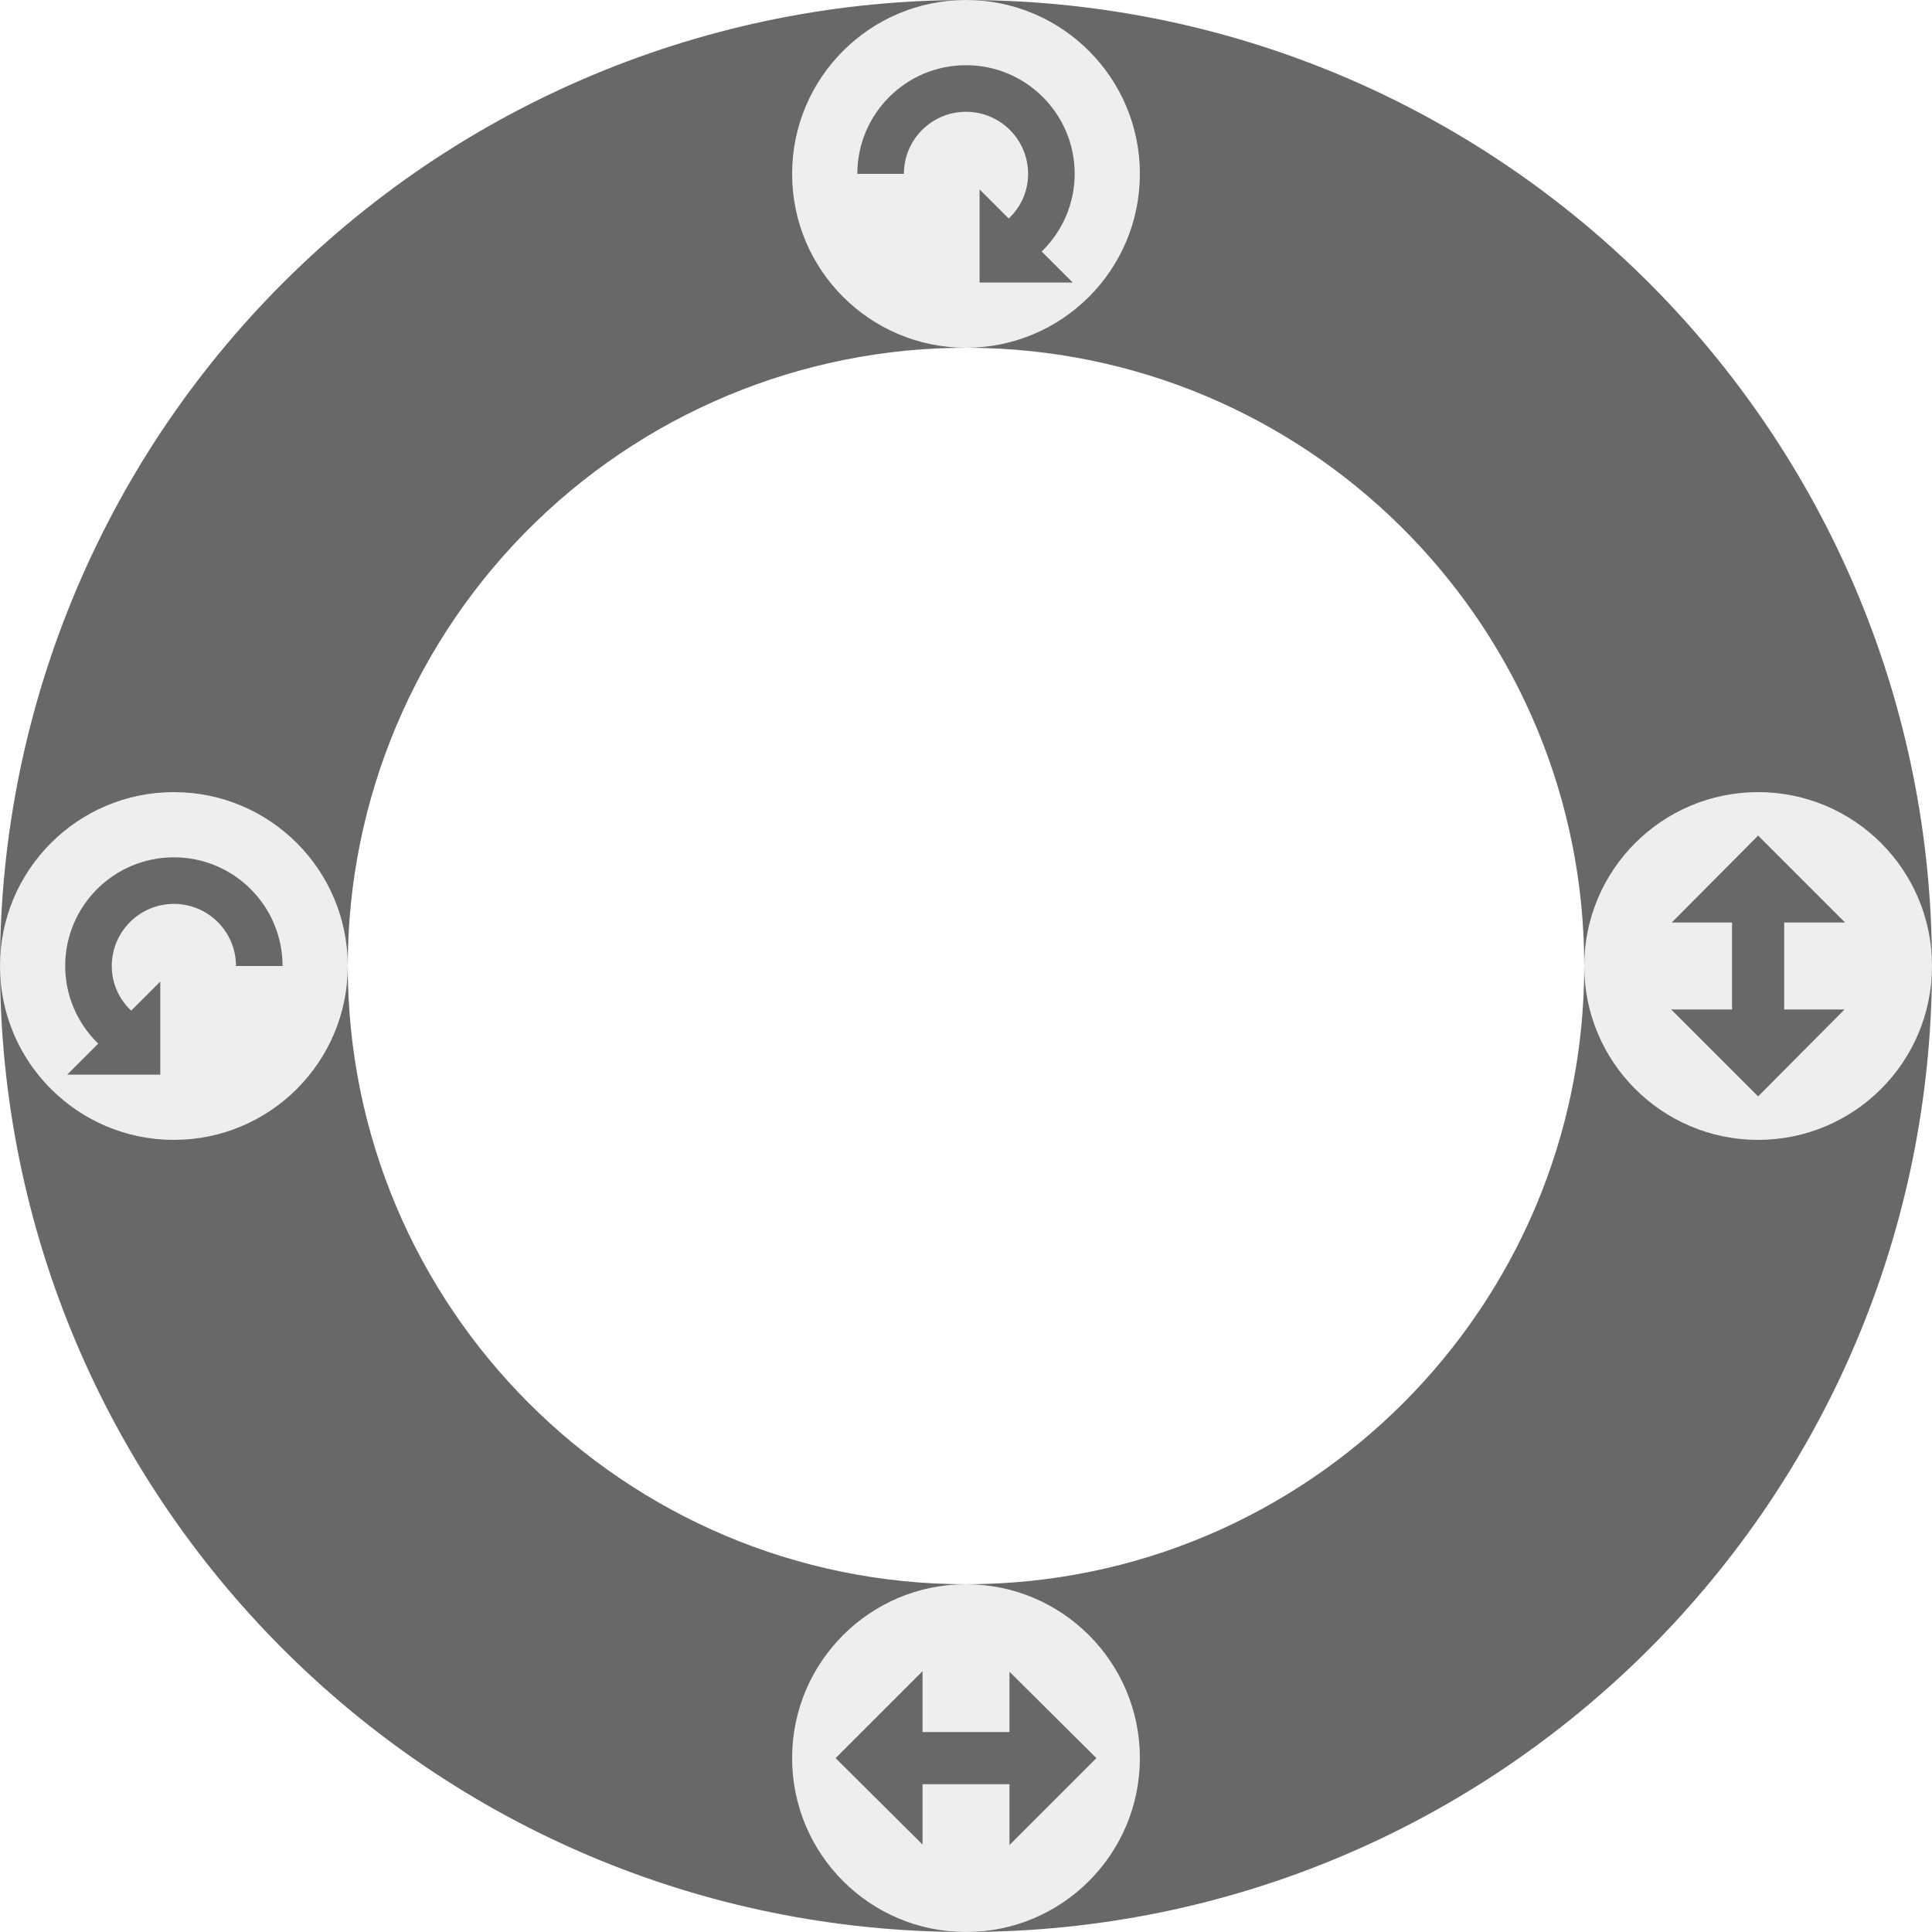
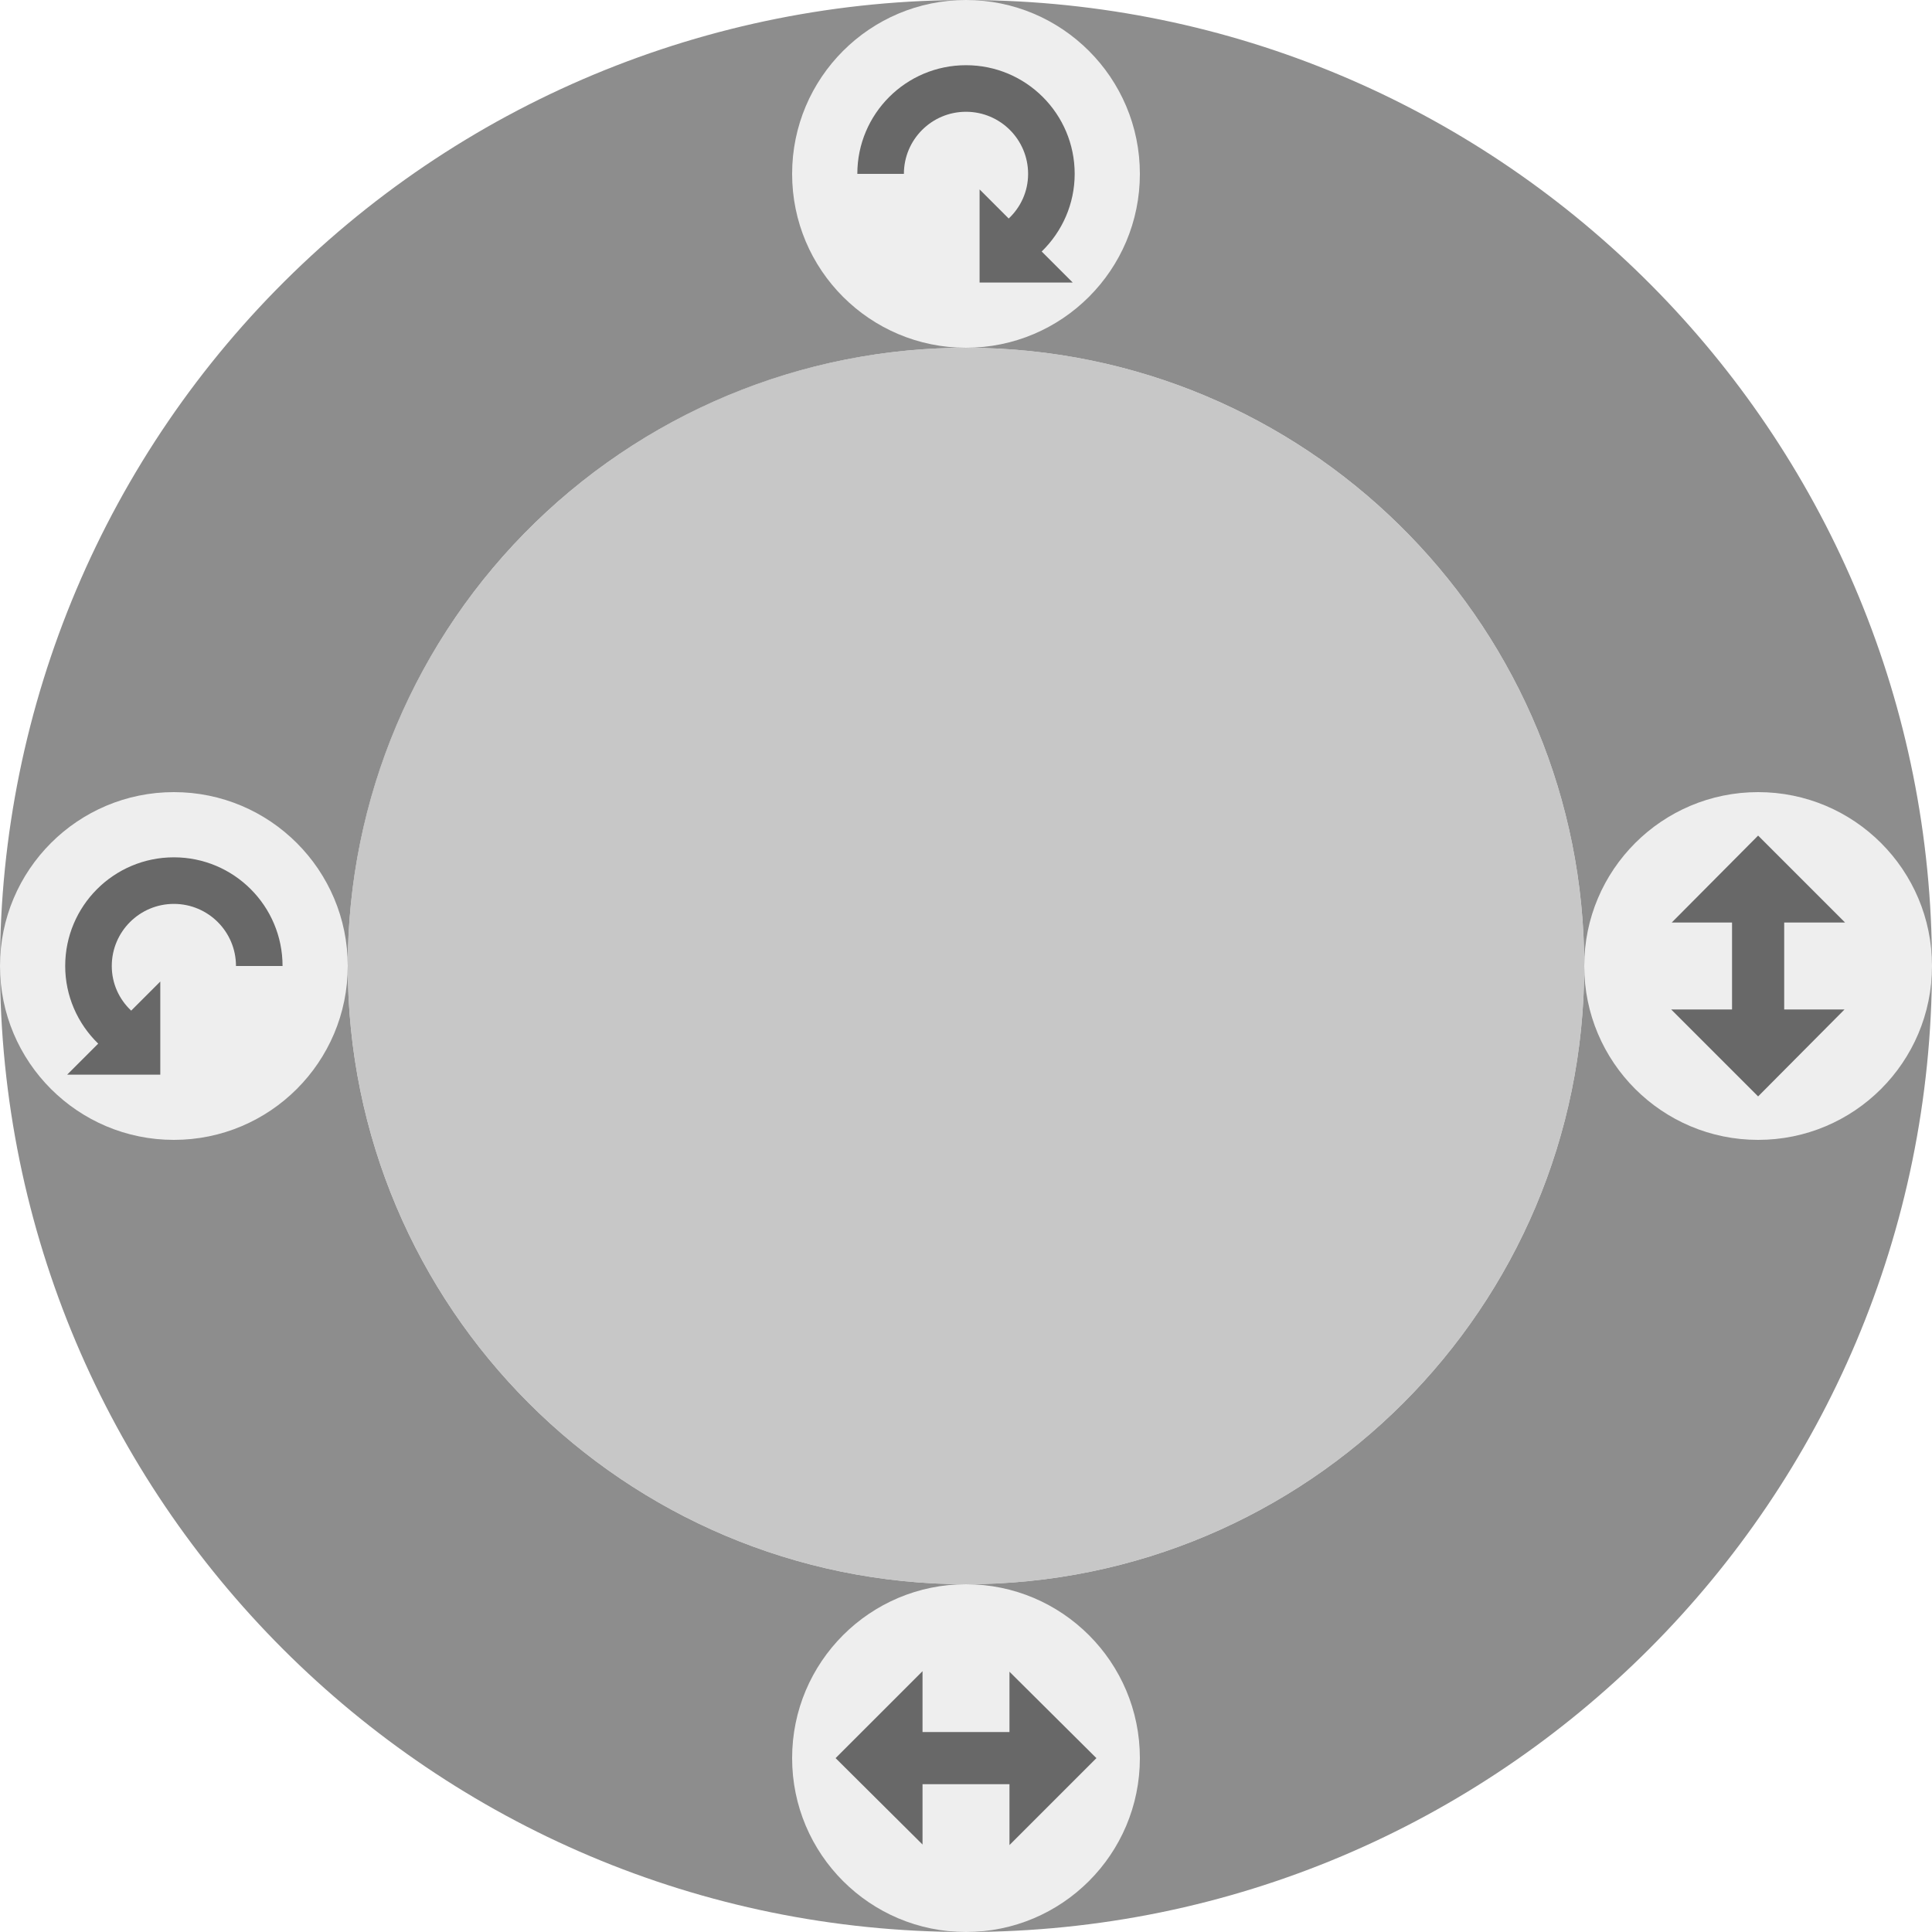
<svg xmlns="http://www.w3.org/2000/svg" xmlns:xlink="http://www.w3.org/1999/xlink" width="200" height="200" version="1.1">
-   <path d="m102.92 0.043a100 100 0 0 0-102.92 99.957 100 100 0 0 0 200 0 100 100 0 0 0-97.08-99.957zm-1.051 35.984a64 64 0 0 1 62.131 63.973 64 64 0 0 1-128 0 64 64 0 0 1 65.869-63.973z" fill="#686868" />
+   <path d="m102.92 0.043a100 100 0 0 0-102.92 99.957 100 100 0 0 0 200 0 100 100 0 0 0-97.08-99.957zm-1.051 35.984a64 64 0 0 1 62.131 63.973 64 64 0 0 1-128 0 64 64 0 0 1 65.869-63.973z" fill="#686868" fill-opacity=".753" />
  <g id="c" transform="matrix(.9 0 0 .9 0 10)">
    <path d="m40 100a20 20 0 0 1-40 0 20 20 0 1 1 40 0z" fill="#eee" />
    <path d="m20 87.5c6.904 0 12.5 5.596 12.5 12.5h-5.357c0-3.945-3.198-7.143-7.143-7.143-3.945 0-7.143 3.198-7.143 7.143 0 2.038 0.861 3.845 2.232 5.134l3.348-3.348v10.714h-10.714l3.571-3.571c-2.389-2.324-3.795-5.511-3.795-8.929 0-6.904 5.596-12.5 12.5-12.5z" fill="#686868" />
  </g>
  <g id="d" transform="matrix(.9 0 0 .9 10 20)">
    <path d="m120 180a20 20 0 0 1-40 0 20 20 0 1 1 40 0z" fill="#eee" />
    <path d="m95 170-10 10 10 9.938v-6.938h10v7l10-10-10-9.938v6.938h-10z" fill="#686868" />
  </g>
  <use transform="matrix(-1,0,0,1,118,-82)" width="100%" height="100%" xlink:href="#c" />
  <use transform="matrix(0,1,-1,0,364,0)" width="100%" height="100%" xlink:href="#d" />
+   <path d="m164 100a64 64 0 0 1-63.977 64 64 64 0 0 1-64.023-63.954 64 64 0 0 1 63.931-64.046 64 64 0 0 1 64.069 63.908" fill="#b5b5b5" fill-opacity=".753" />
</svg>
